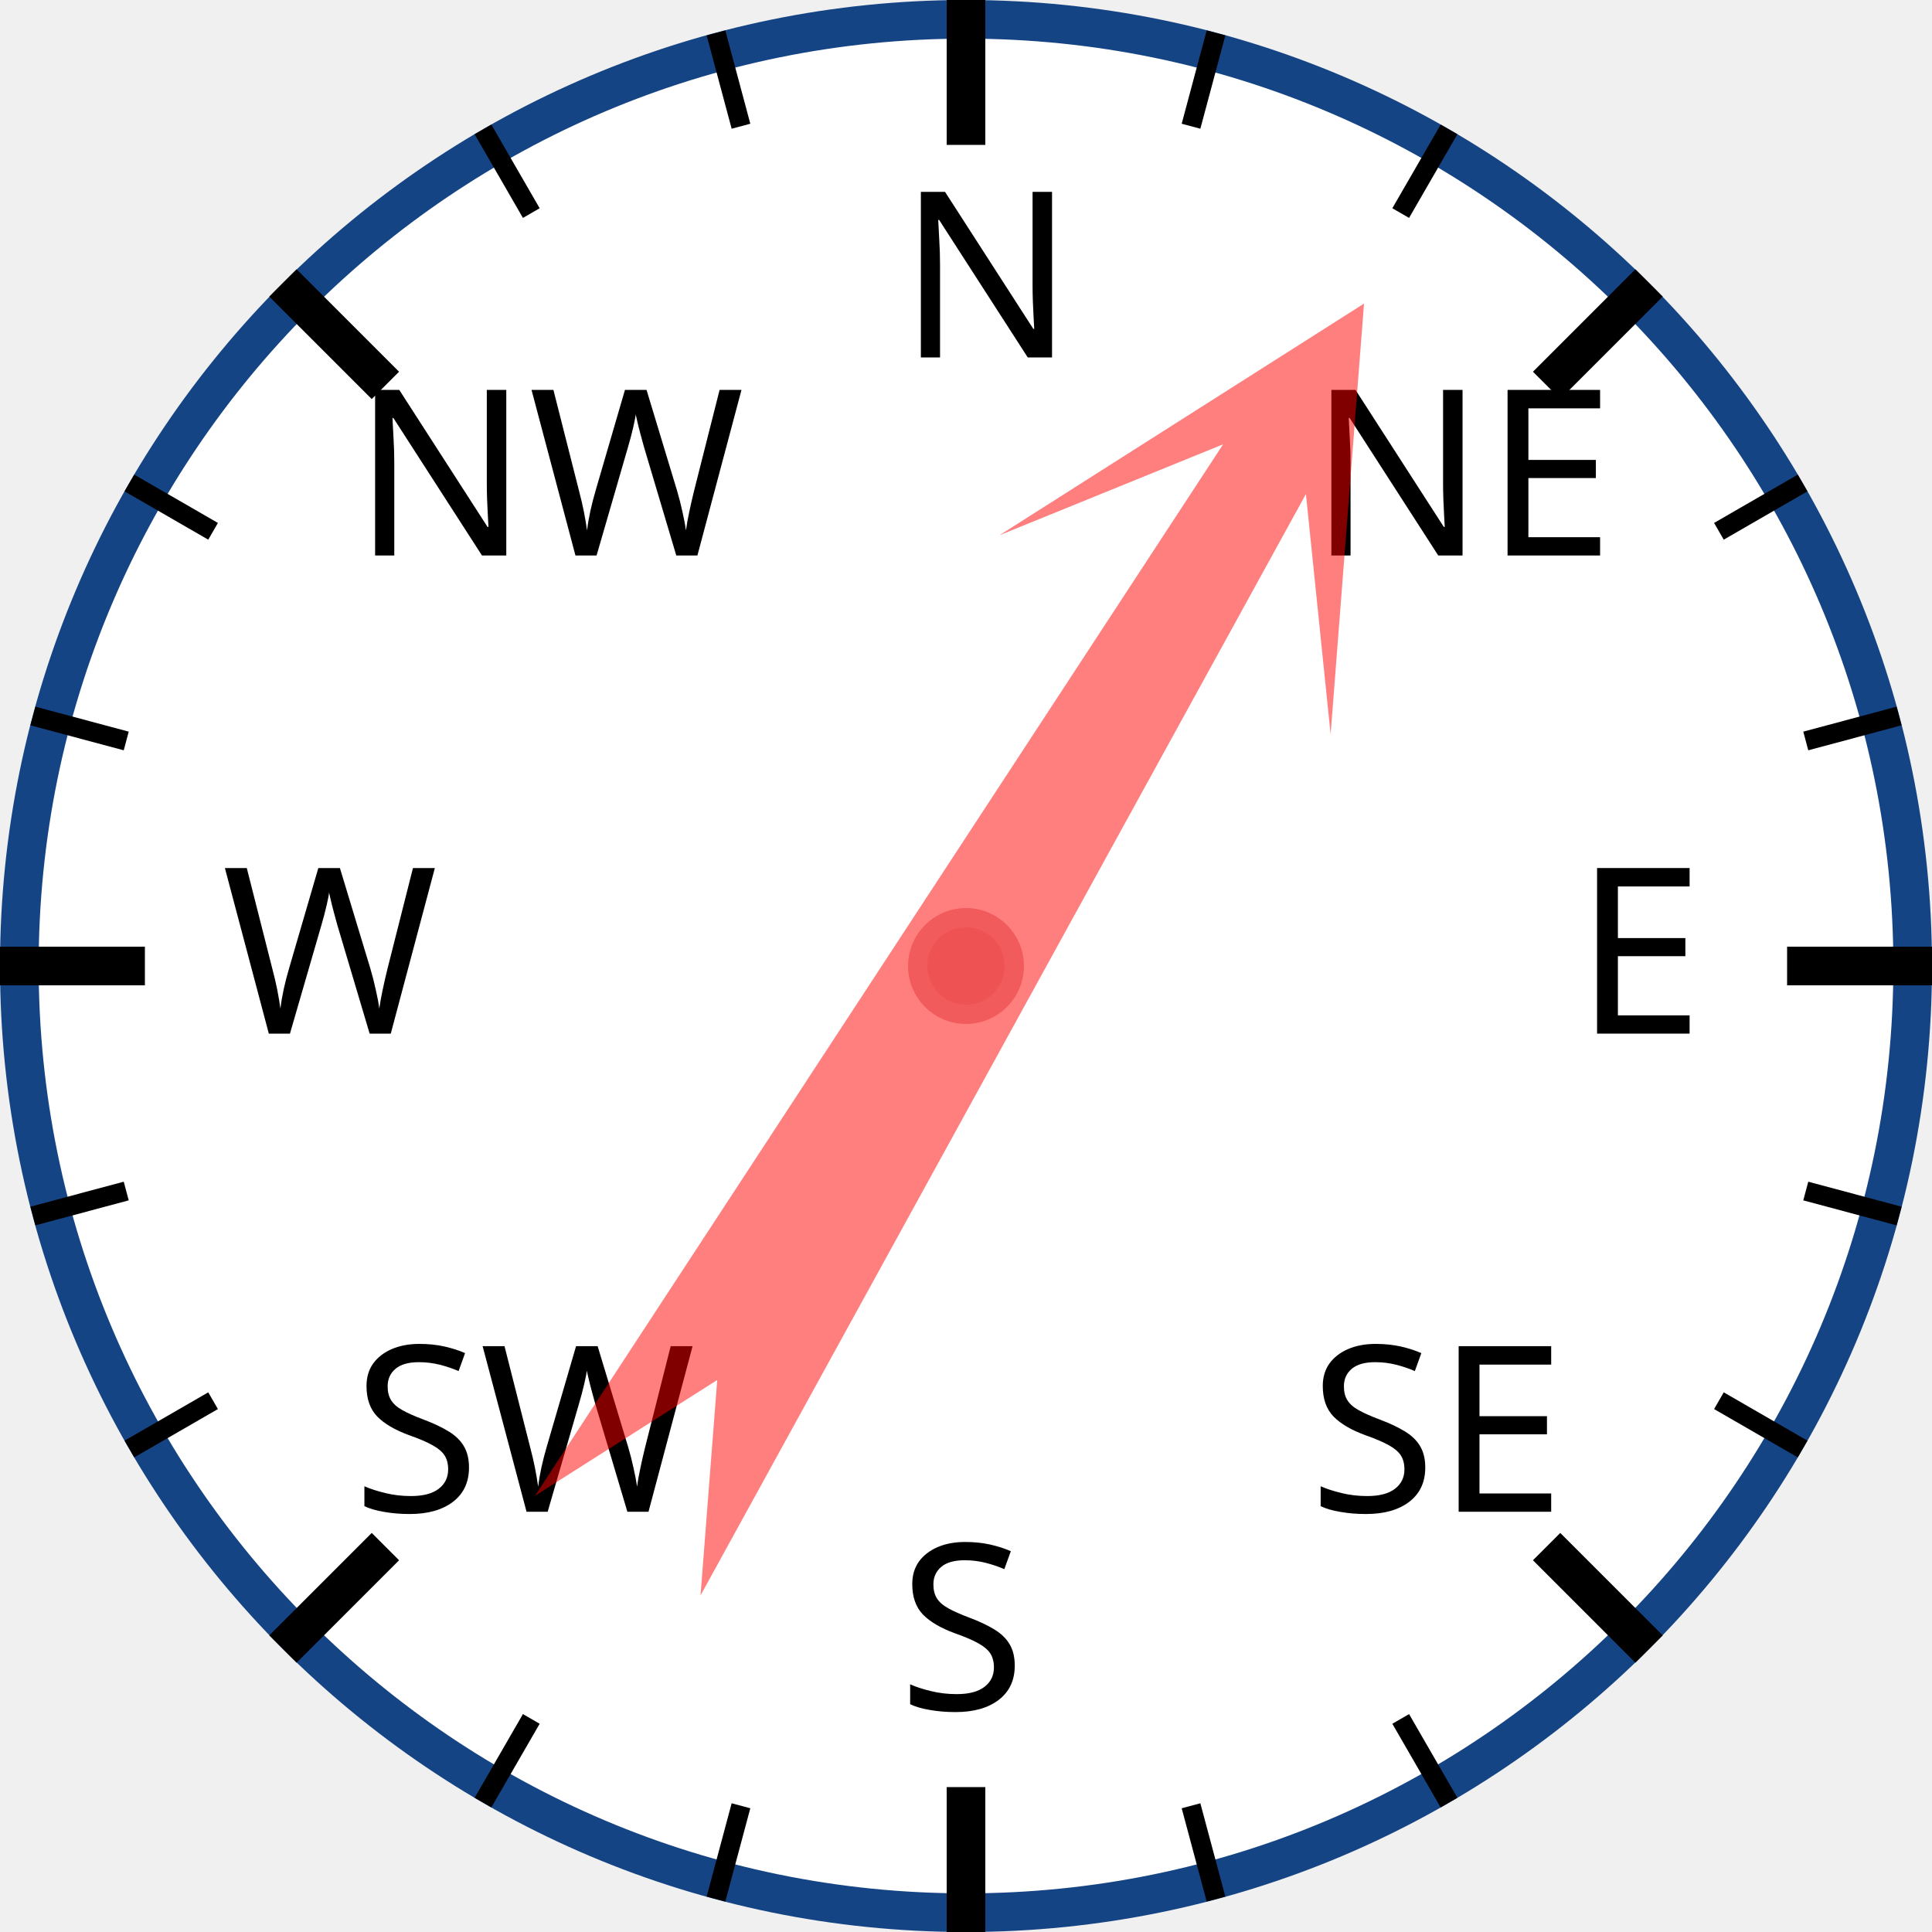
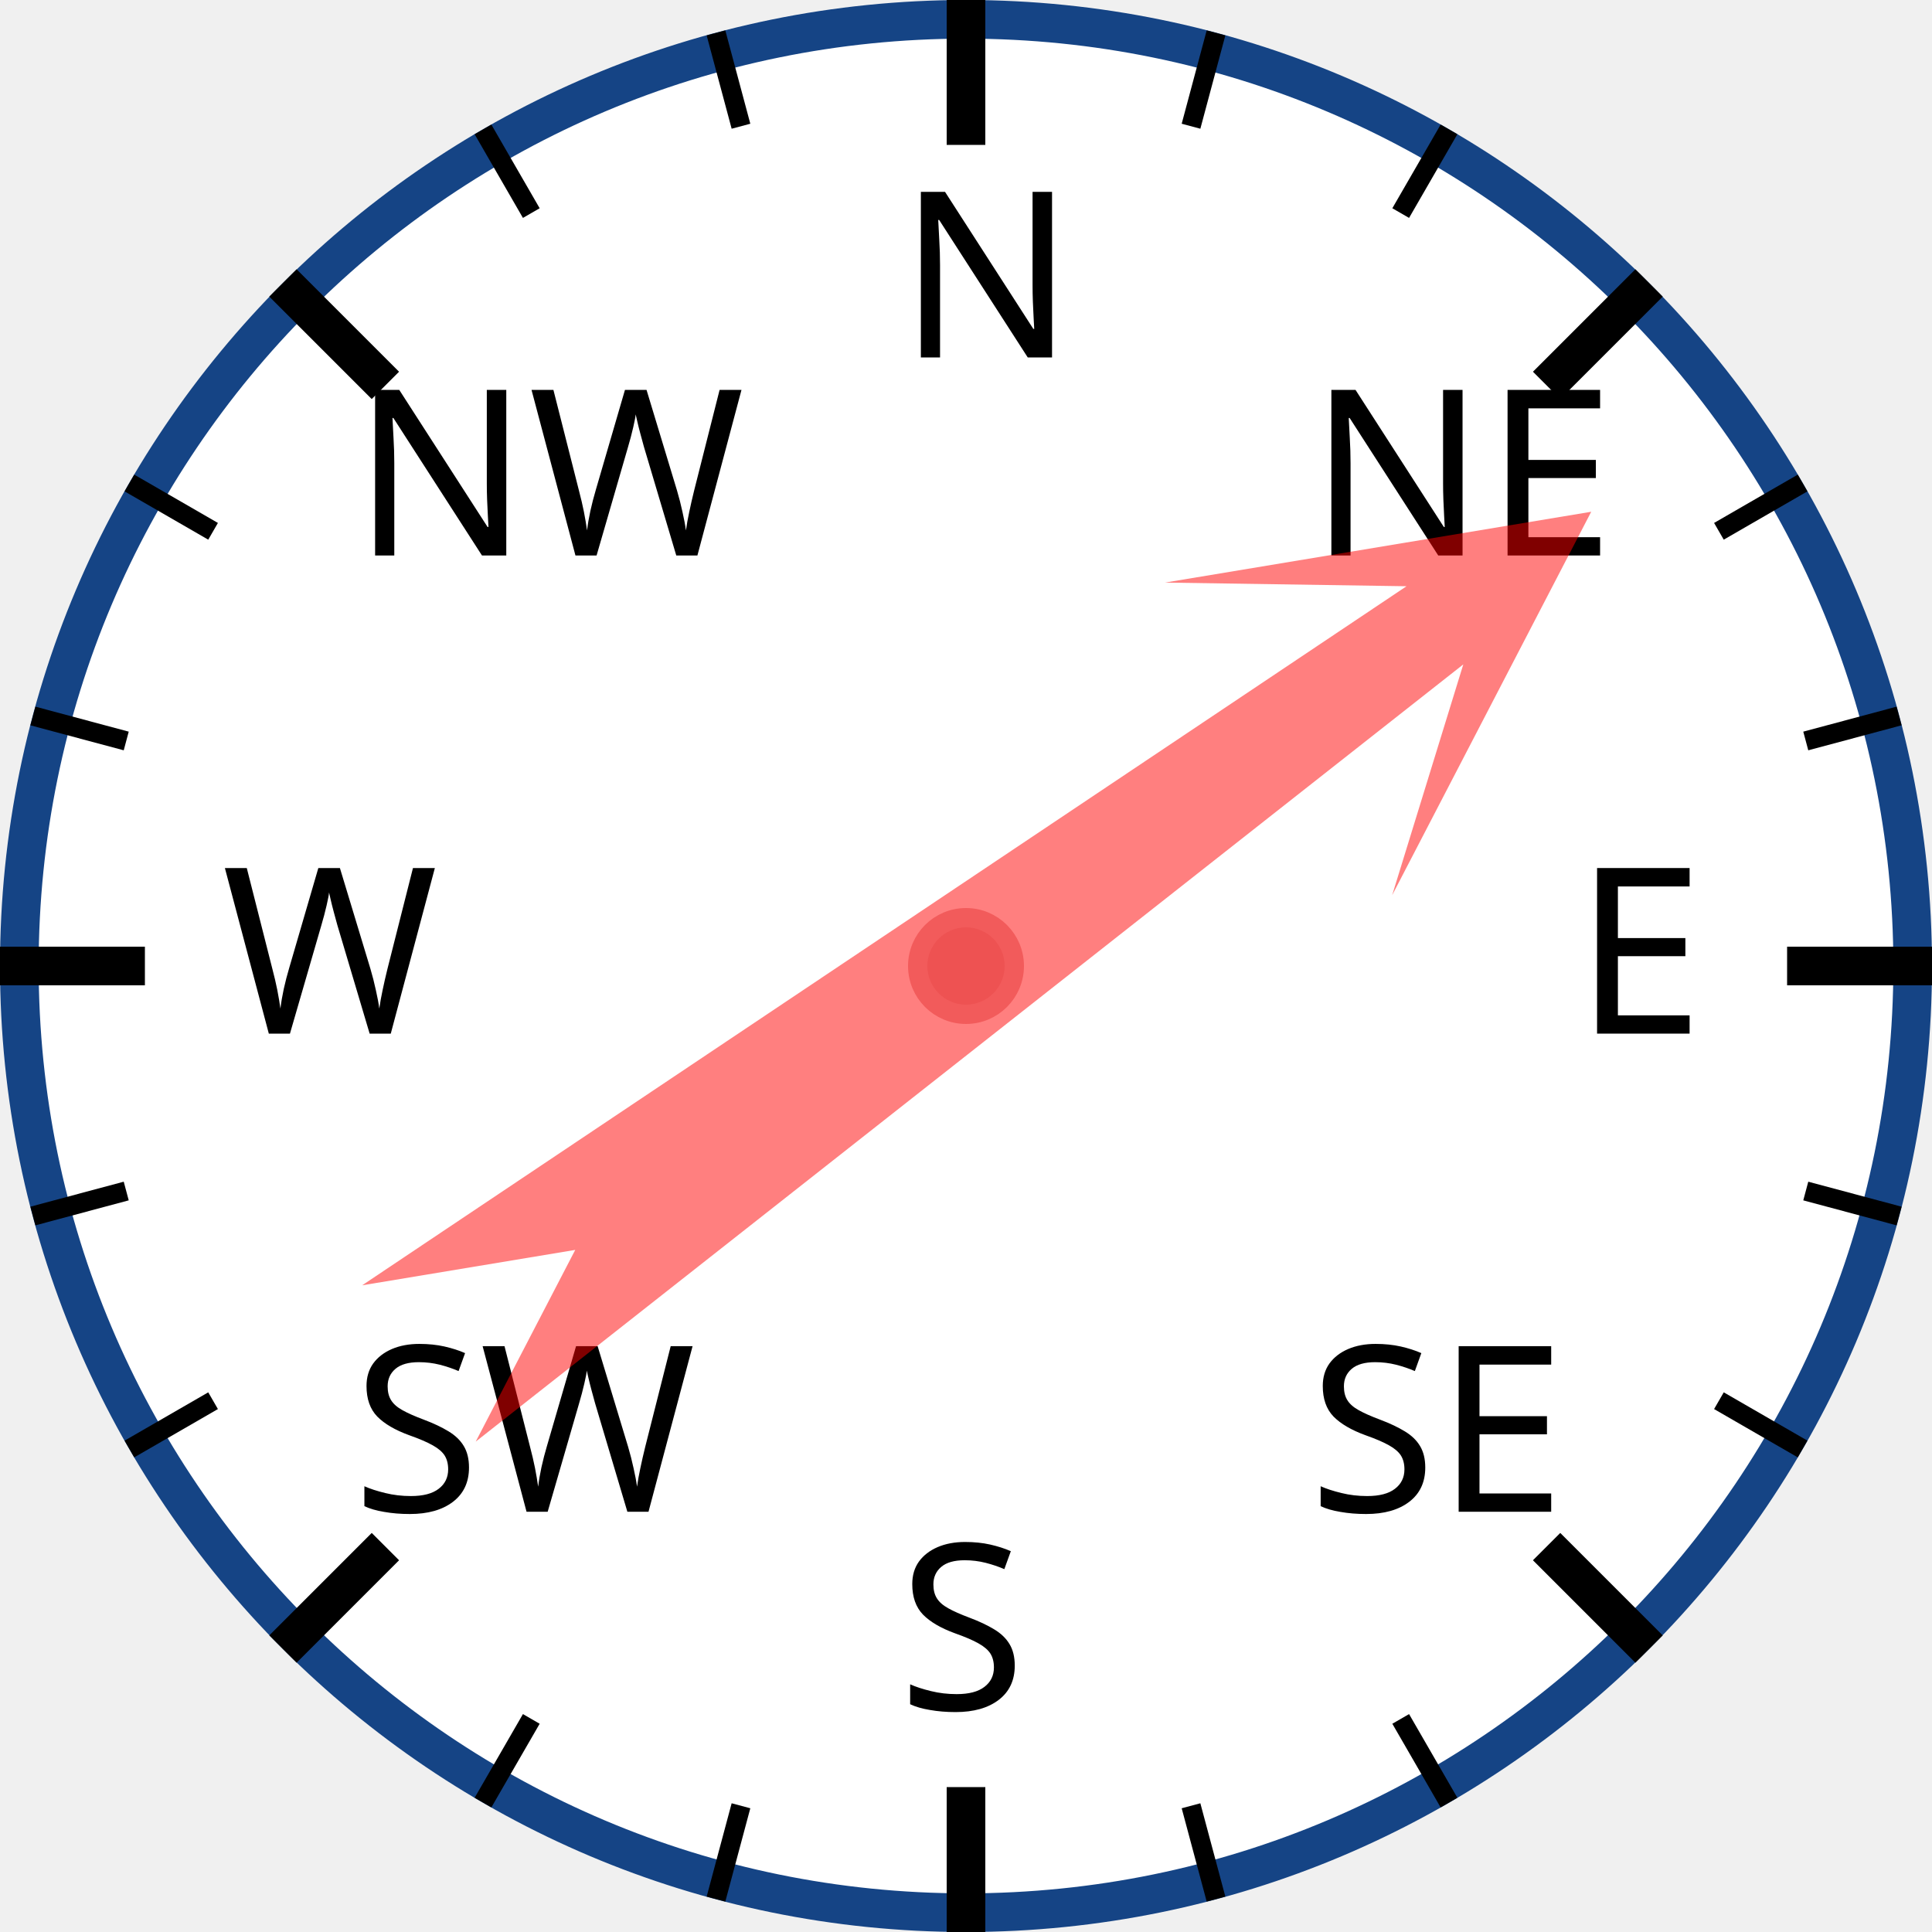
<svg xmlns="http://www.w3.org/2000/svg" width="120px" height="120px" viewBox="0 0 200 200">
  <circle cx="100" cy="100" r="98" style="fill: white; stroke: #154485; stroke-width: 4;" />
  <text x="93.0" y="37.0" style="font-family: sans-serif; font-size: 18pt;">N</text>
  <line x1="100.0" y1="0.0" x2="100.0" y2="15.0" style="stroke: black; stroke-width: 4;" />
  <line x1="74.118" y1="3.407" x2="76.706" y2="13.067" style="stroke: black; stroke-width: 2;" />
  <line x1="50" y1="13.397" x2="55" y2="22.058" style="stroke: black; stroke-width: 2;" />
  <text x="36.503" y="57.503" style="font-family: sans-serif; font-size: 18pt;">NW</text>
  <line x1="29.289" y1="29.289" x2="39.896" y2="39.896" style="stroke: black; stroke-width: 4;" />
  <line x1="13.397" y1="50" x2="22.058" y2="55" style="stroke: black; stroke-width: 2;" />
  <line x1="3.407" y1="74.118" x2="13.067" y2="76.706" style="stroke: black; stroke-width: 2;" />
  <text x="23.0" y="107.0" style="font-family: sans-serif; font-size: 18pt;">W</text>
  <line x1="0.0" y1="100.0" x2="15.0" y2="100.0" style="stroke: black; stroke-width: 4;" />
  <line x1="3.407" y1="125.882" x2="13.067" y2="123.294" style="stroke: black; stroke-width: 2;" />
  <line x1="13.397" y1="150" x2="22.058" y2="145" style="stroke: black; stroke-width: 2;" />
  <text x="36.503" y="156.497" style="font-family: sans-serif; font-size: 18pt;">SW</text>
  <line x1="29.289" y1="170.711" x2="39.896" y2="160.104" style="stroke: black; stroke-width: 4;" />
  <line x1="50" y1="186.603" x2="55" y2="177.942" style="stroke: black; stroke-width: 2;" />
  <line x1="74.118" y1="196.593" x2="76.706" y2="186.933" style="stroke: black; stroke-width: 2;" />
  <text x="93" y="177.0" style="font-family: sans-serif; font-size: 18pt;">S</text>
  <line x1="100" y1="200.0" x2="100" y2="185.0" style="stroke: black; stroke-width: 4;" />
  <line x1="125.882" y1="196.593" x2="123.294" y2="186.933" style="stroke: black; stroke-width: 2;" />
  <line x1="150.0" y1="186.603" x2="145.0" y2="177.942" style="stroke: black; stroke-width: 2;" />
  <text x="135.497" y="156.497" style="font-family: sans-serif; font-size: 18pt;">SE</text>
  <line x1="170.711" y1="170.711" x2="160.104" y2="160.104" style="stroke: black; stroke-width: 4;" />
  <line x1="186.603" y1="150" x2="177.942" y2="145" style="stroke: black; stroke-width: 2;" />
  <line x1="196.593" y1="125.882" x2="186.933" y2="123.294" style="stroke: black; stroke-width: 2;" />
  <text x="163.0" y="107" style="font-family: sans-serif; font-size: 18pt;">E</text>
  <line x1="200.0" y1="100" x2="185.0" y2="100" style="stroke: black; stroke-width: 4;" />
  <line x1="196.593" y1="74.118" x2="186.933" y2="76.706" style="stroke: black; stroke-width: 2;" />
  <line x1="186.603" y1="50" x2="177.942" y2="55" style="stroke: black; stroke-width: 2;" />
  <text x="135.497" y="57.503" style="font-family: sans-serif; font-size: 18pt;">NE</text>
  <line x1="170.711" y1="29.289" x2="160.104" y2="39.896" style="stroke: black; stroke-width: 4;" />
  <line x1="150" y1="13.397" x2="145" y2="22.058" style="stroke: black; stroke-width: 2;" />
  <line x1="125.882" y1="3.407" x2="123.294" y2="13.067" style="stroke: black; stroke-width: 2;" />
-   <polygon points="100 20 120 60 105 40 110 170 100 150 90 170 95 40 80 60" style="fill: red; fill-opacity: 0.5;" transform="rotate(31,100,100)" />
+   <polygon points="100 20 120 60 105 40 110 170 100 150 90 170 95 40 80 60" style="fill: red; fill-opacity: 0.5;" transform="rotate(54,100,100)" />
  <circle cx="100" cy="100" r="5" style="fill: #EE5252; stroke: #F25B5B; stroke-width: 2;" />
</svg>
